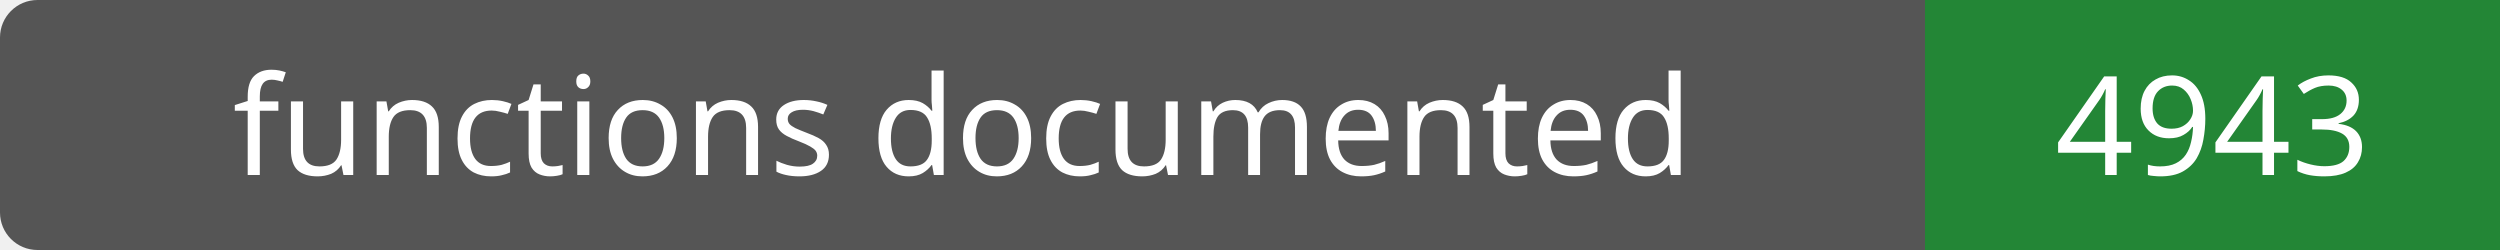
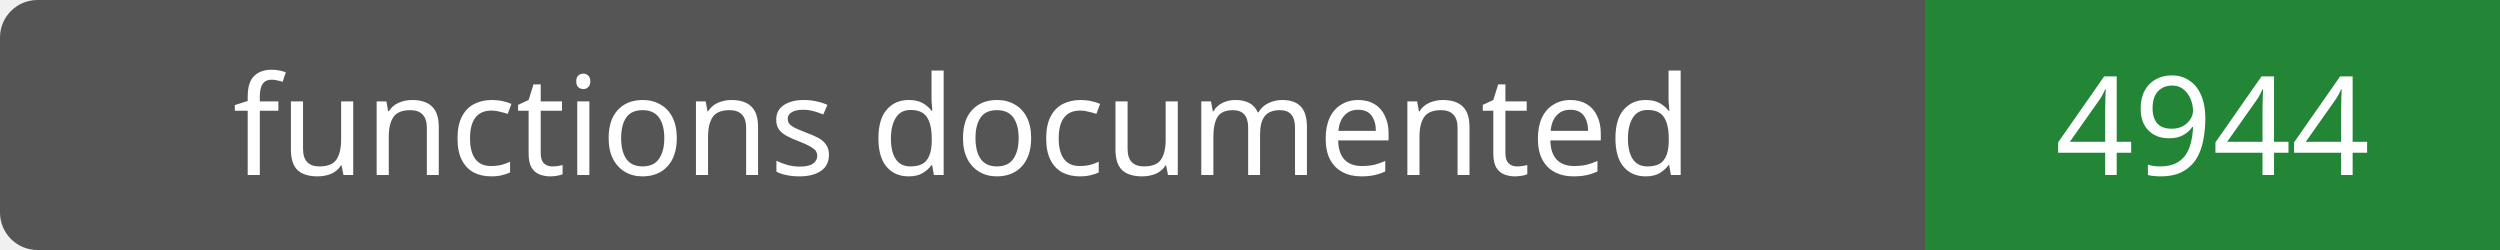
- <svg xmlns="http://www.w3.org/2000/svg" width="200" height="20" role="img" aria-label="functions documented: 4943">
+ <svg xmlns="http://www.w3.org/2000/svg" width="200" height="20" role="img" aria-label="functions documented: 4944">
  <rect width="200" height="20" rx="3" fill="#555" />
  <path fill="#238636" d="M154 0h46v20H154z" />
  <g fill="#fff" text-anchor="middle" font-family="Verdana,sans-serif" font-size="11">
    <text x="77.0" y="14">functions documented</text>
-     <text x="177.0" y="14">4943</text>
+     <text x="177.0" y="14">4944</text>
  </g>
</svg>
